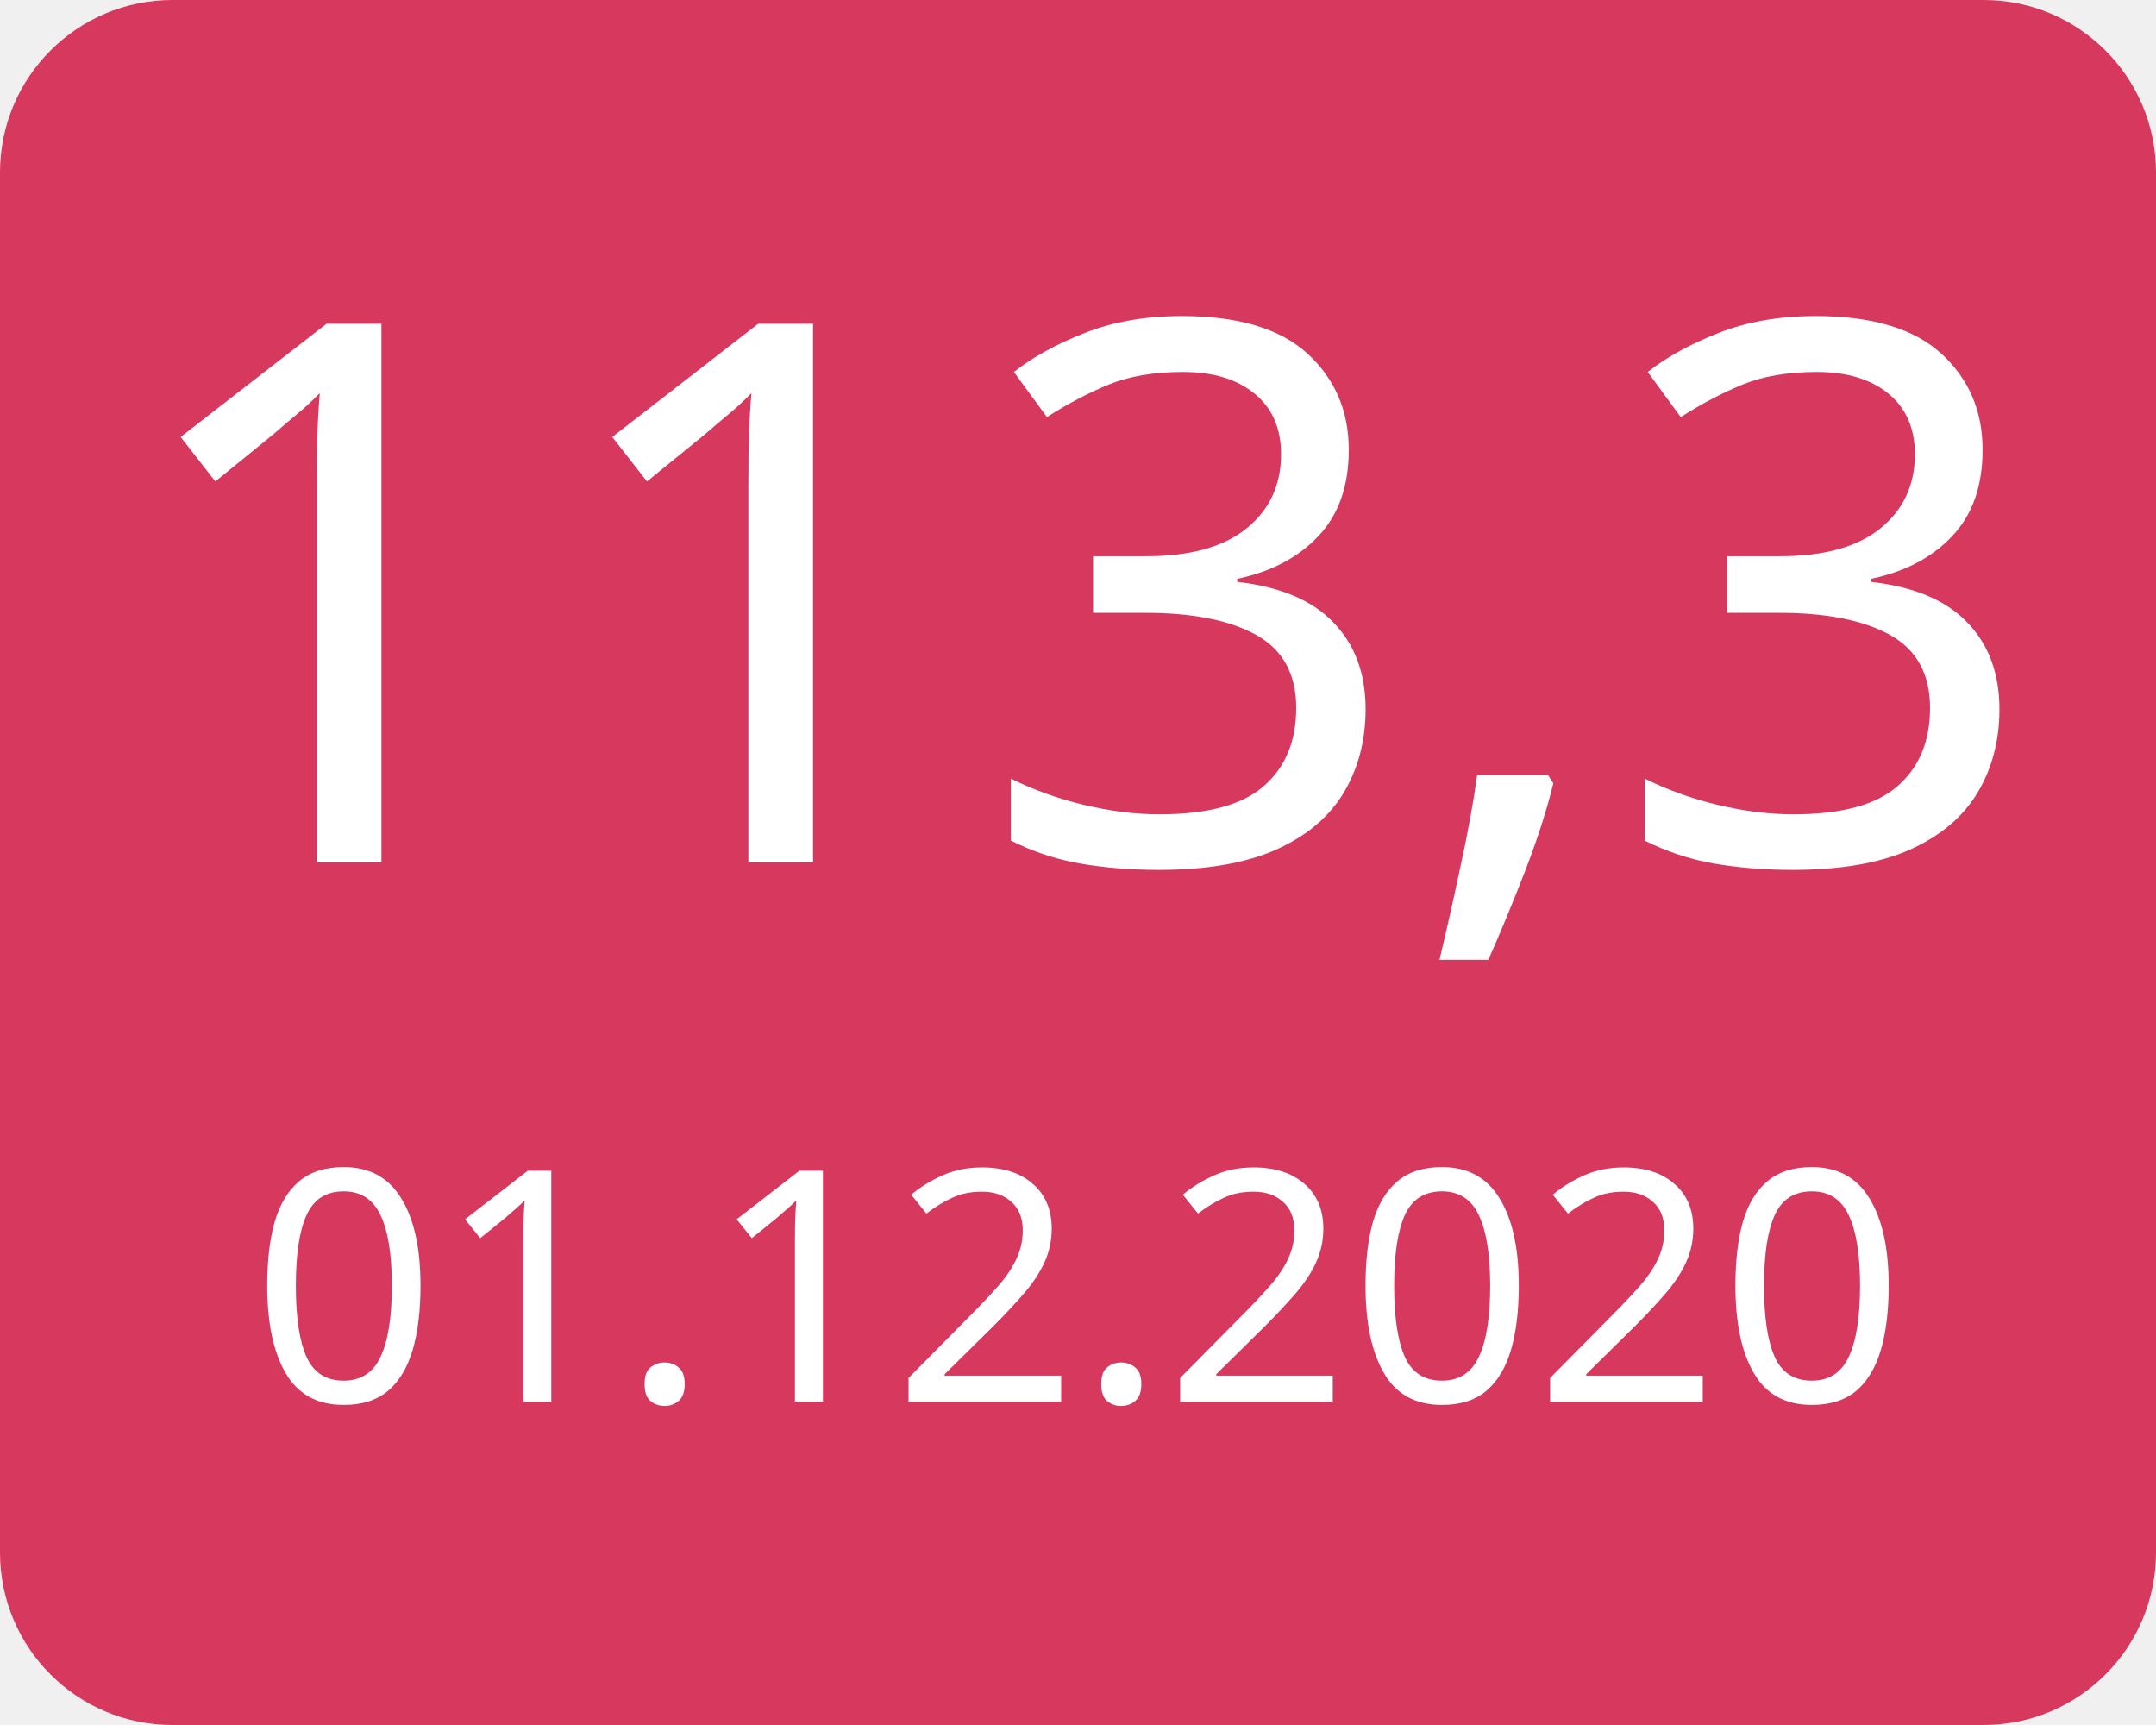
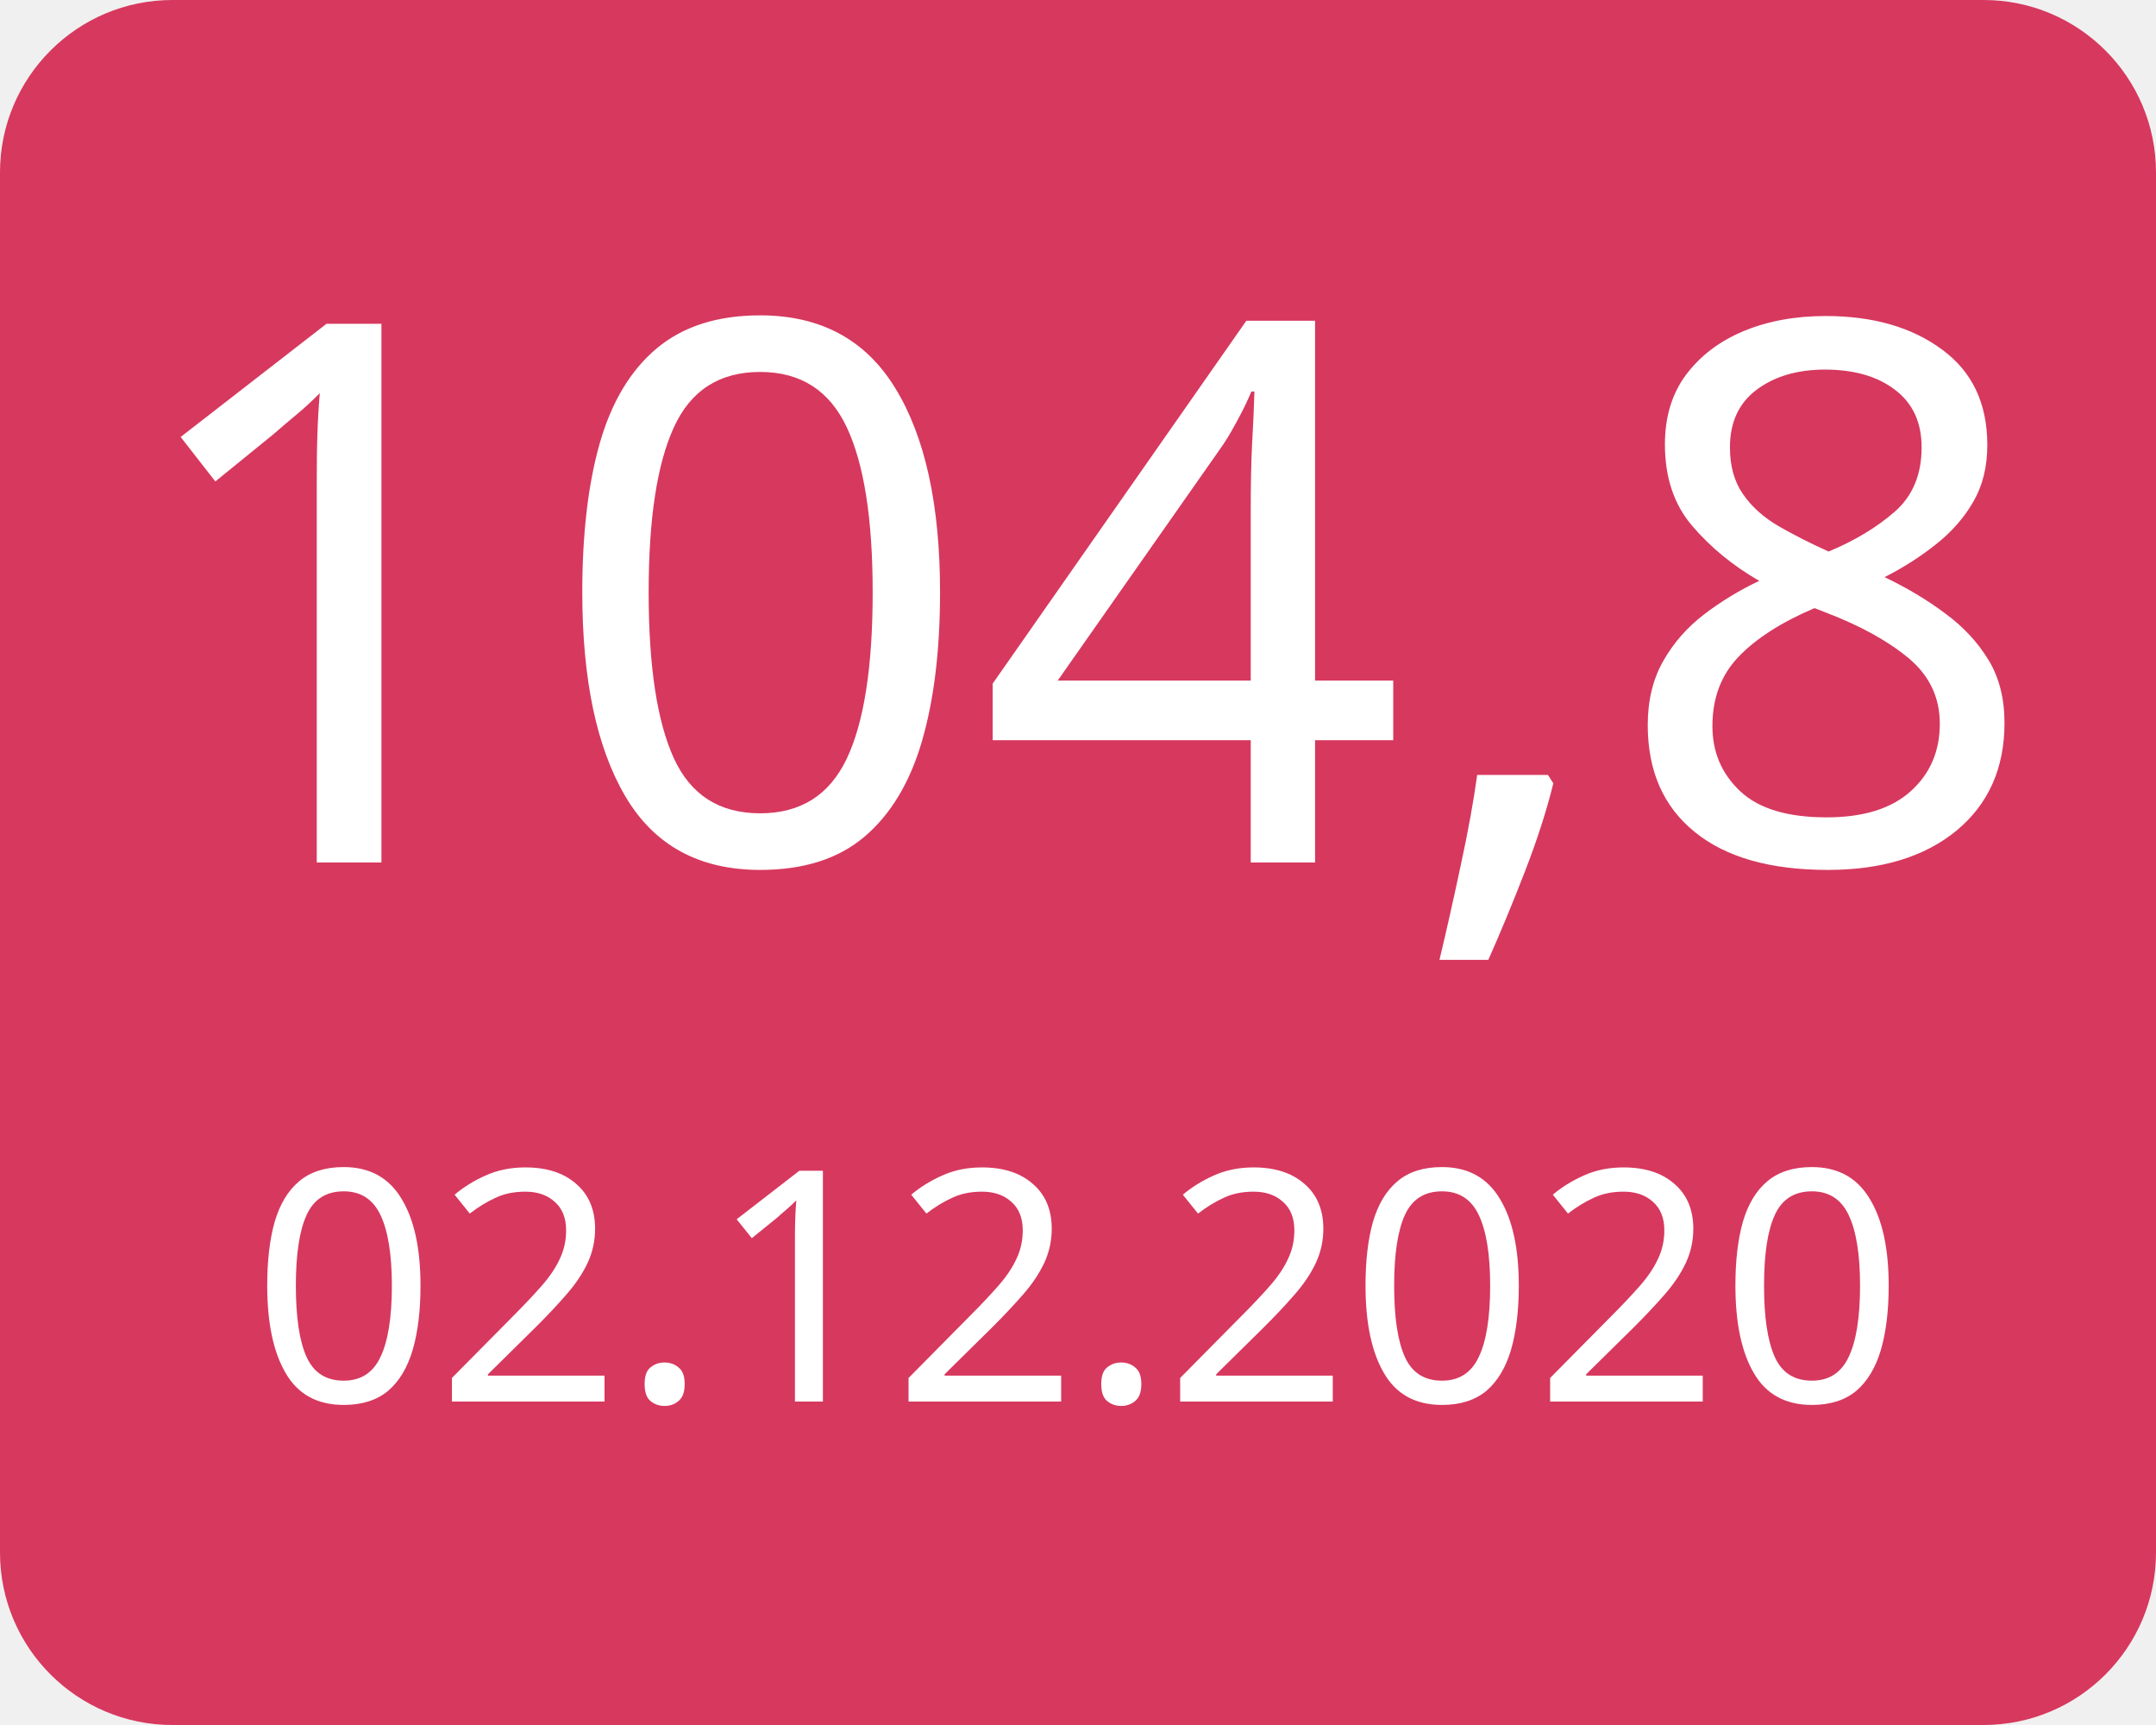
<svg xmlns="http://www.w3.org/2000/svg" width="100" height="80">
  <g>
    <rect x="0" y="0" width="100" height="80" fill="#d7385e" rx="8" ry="8" />
-     <text x="50" y="40" font-family="Verdana" text-anchor="middle" font-size="35" fill="white">113,3</text>
-     <text x="50" y="65" font-family="Verdana" text-anchor="middle" font-size="15" fill="white">01.12.2020</text>
+     <text x="50" y="40" font-family="Verdana" text-anchor="middle" font-size="35" fill="white">104,8</text>
+     <text x="50" y="65" font-family="Verdana" text-anchor="middle" font-size="15" fill="white">02.12.2020</text>
  </g>
</svg>
